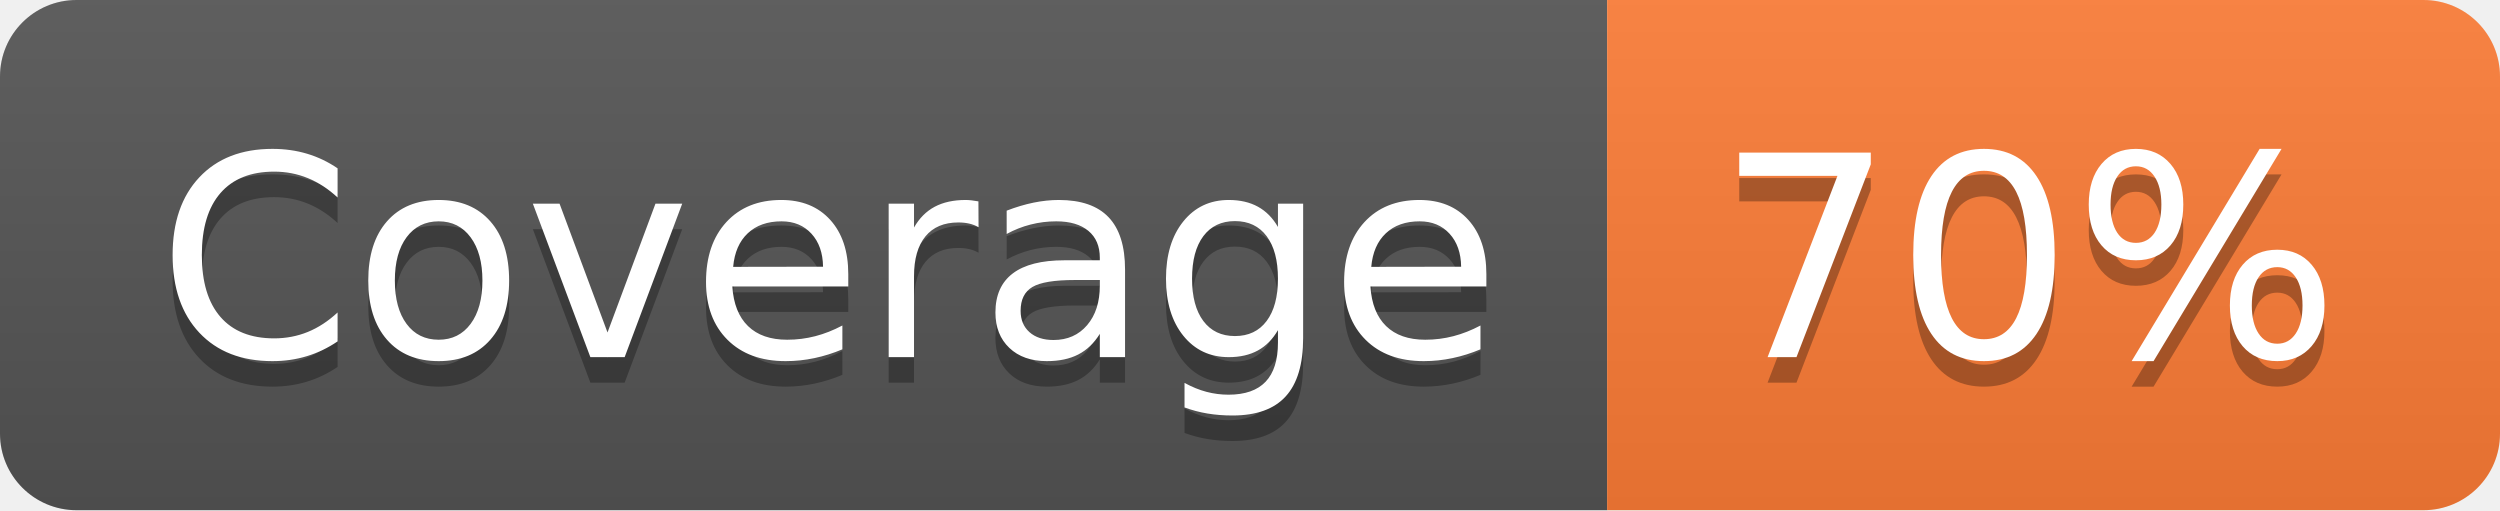
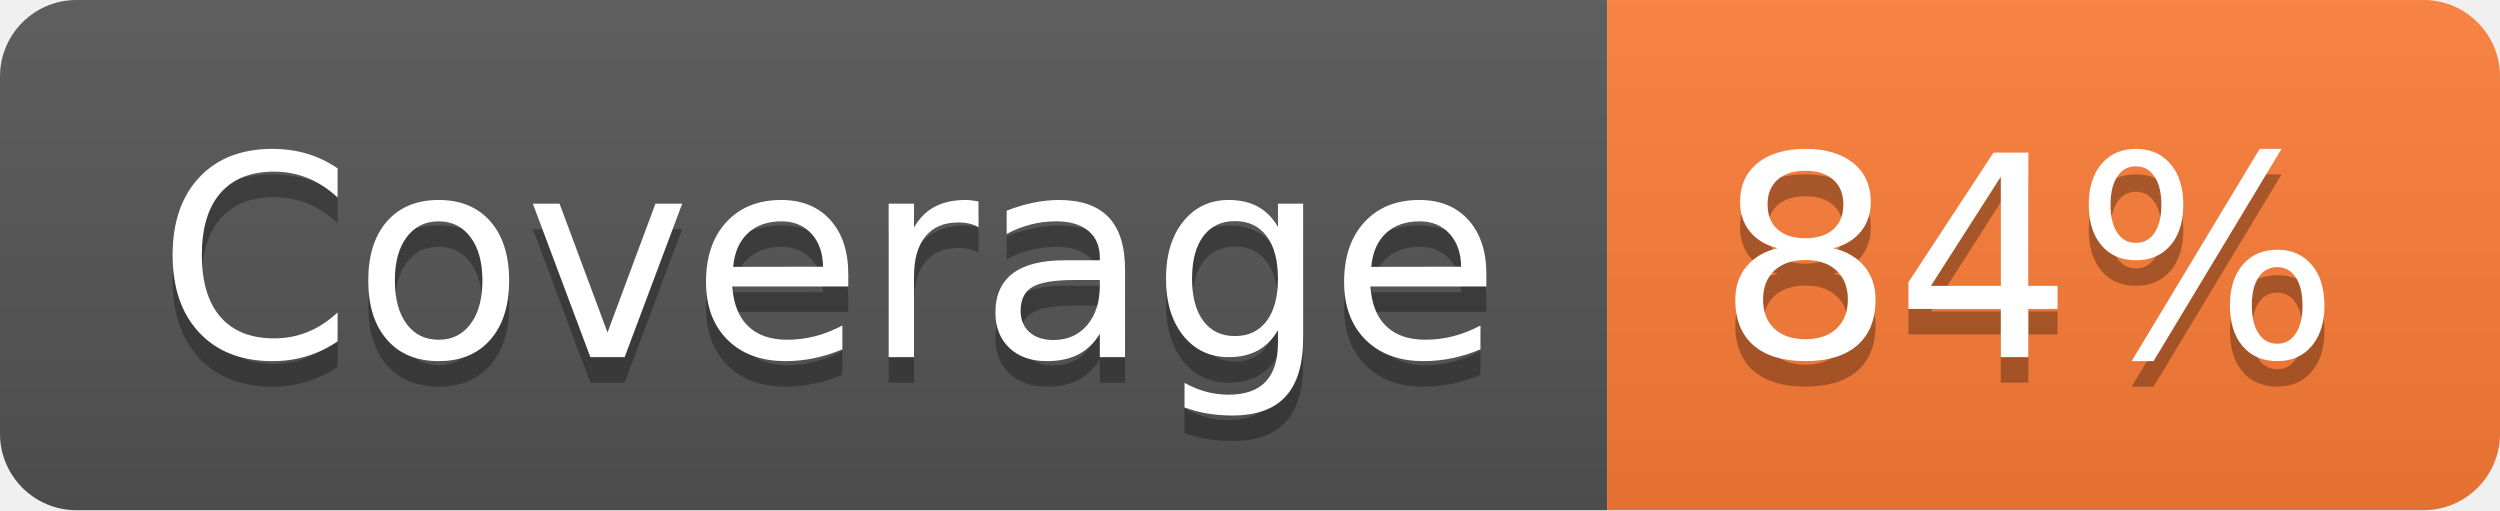
- <svg xmlns="http://www.w3.org/2000/svg" width="98" height="20" role="img" aria-label="Coverage: 70%">
+ <svg xmlns="http://www.w3.org/2000/svg" width="98" height="20" role="img" aria-label="Coverage: 84%">
  <linearGradient id="s" x2="0" y2="100%">
    <stop offset="0" stop-color="#bbb" stop-opacity=".1" />
    <stop offset="1" stop-opacity=".1" />
  </linearGradient>
  <clipPath id="r">
    <rect width="98" height="20" rx="3" fill="#fff" />
  </clipPath>
  <g clip-path="url(#r)">
    <rect width="63" height="20" fill="#555" />
    <rect x="63" width="35" height="20" fill="#fe7d37" />
    <rect width="98" height="20" fill="url(#s)" />
  </g>
  <g fill="#fff" text-anchor="middle" font-family="Verdana,Geneva,DejaVu Sans,sans-serif" text-rendering="geometricPrecision" font-size="110">
    <text aria-hidden="true" x="325" y="150" fill="#010101" fill-opacity=".3" transform="scale(.1)" textLength="530">Coverage</text>
    <text x="325" y="140" transform="scale(.1)" fill="#fff" textLength="530">Coverage</text>
-     <text aria-hidden="true" x="795" y="150" fill="#010101" fill-opacity=".3" transform="scale(.1)" textLength="250">70%</text>
-     <text x="795" y="140" transform="scale(.1)" fill="#fff" textLength="250">70%</text>
+     <text aria-hidden="true" x="795" y="150" fill="#010101" fill-opacity=".3" transform="scale(.1)" textLength="250">84%</text>
+     <text x="795" y="140" transform="scale(.1)" fill="#fff" textLength="250">84%</text>
  </g>
</svg>
